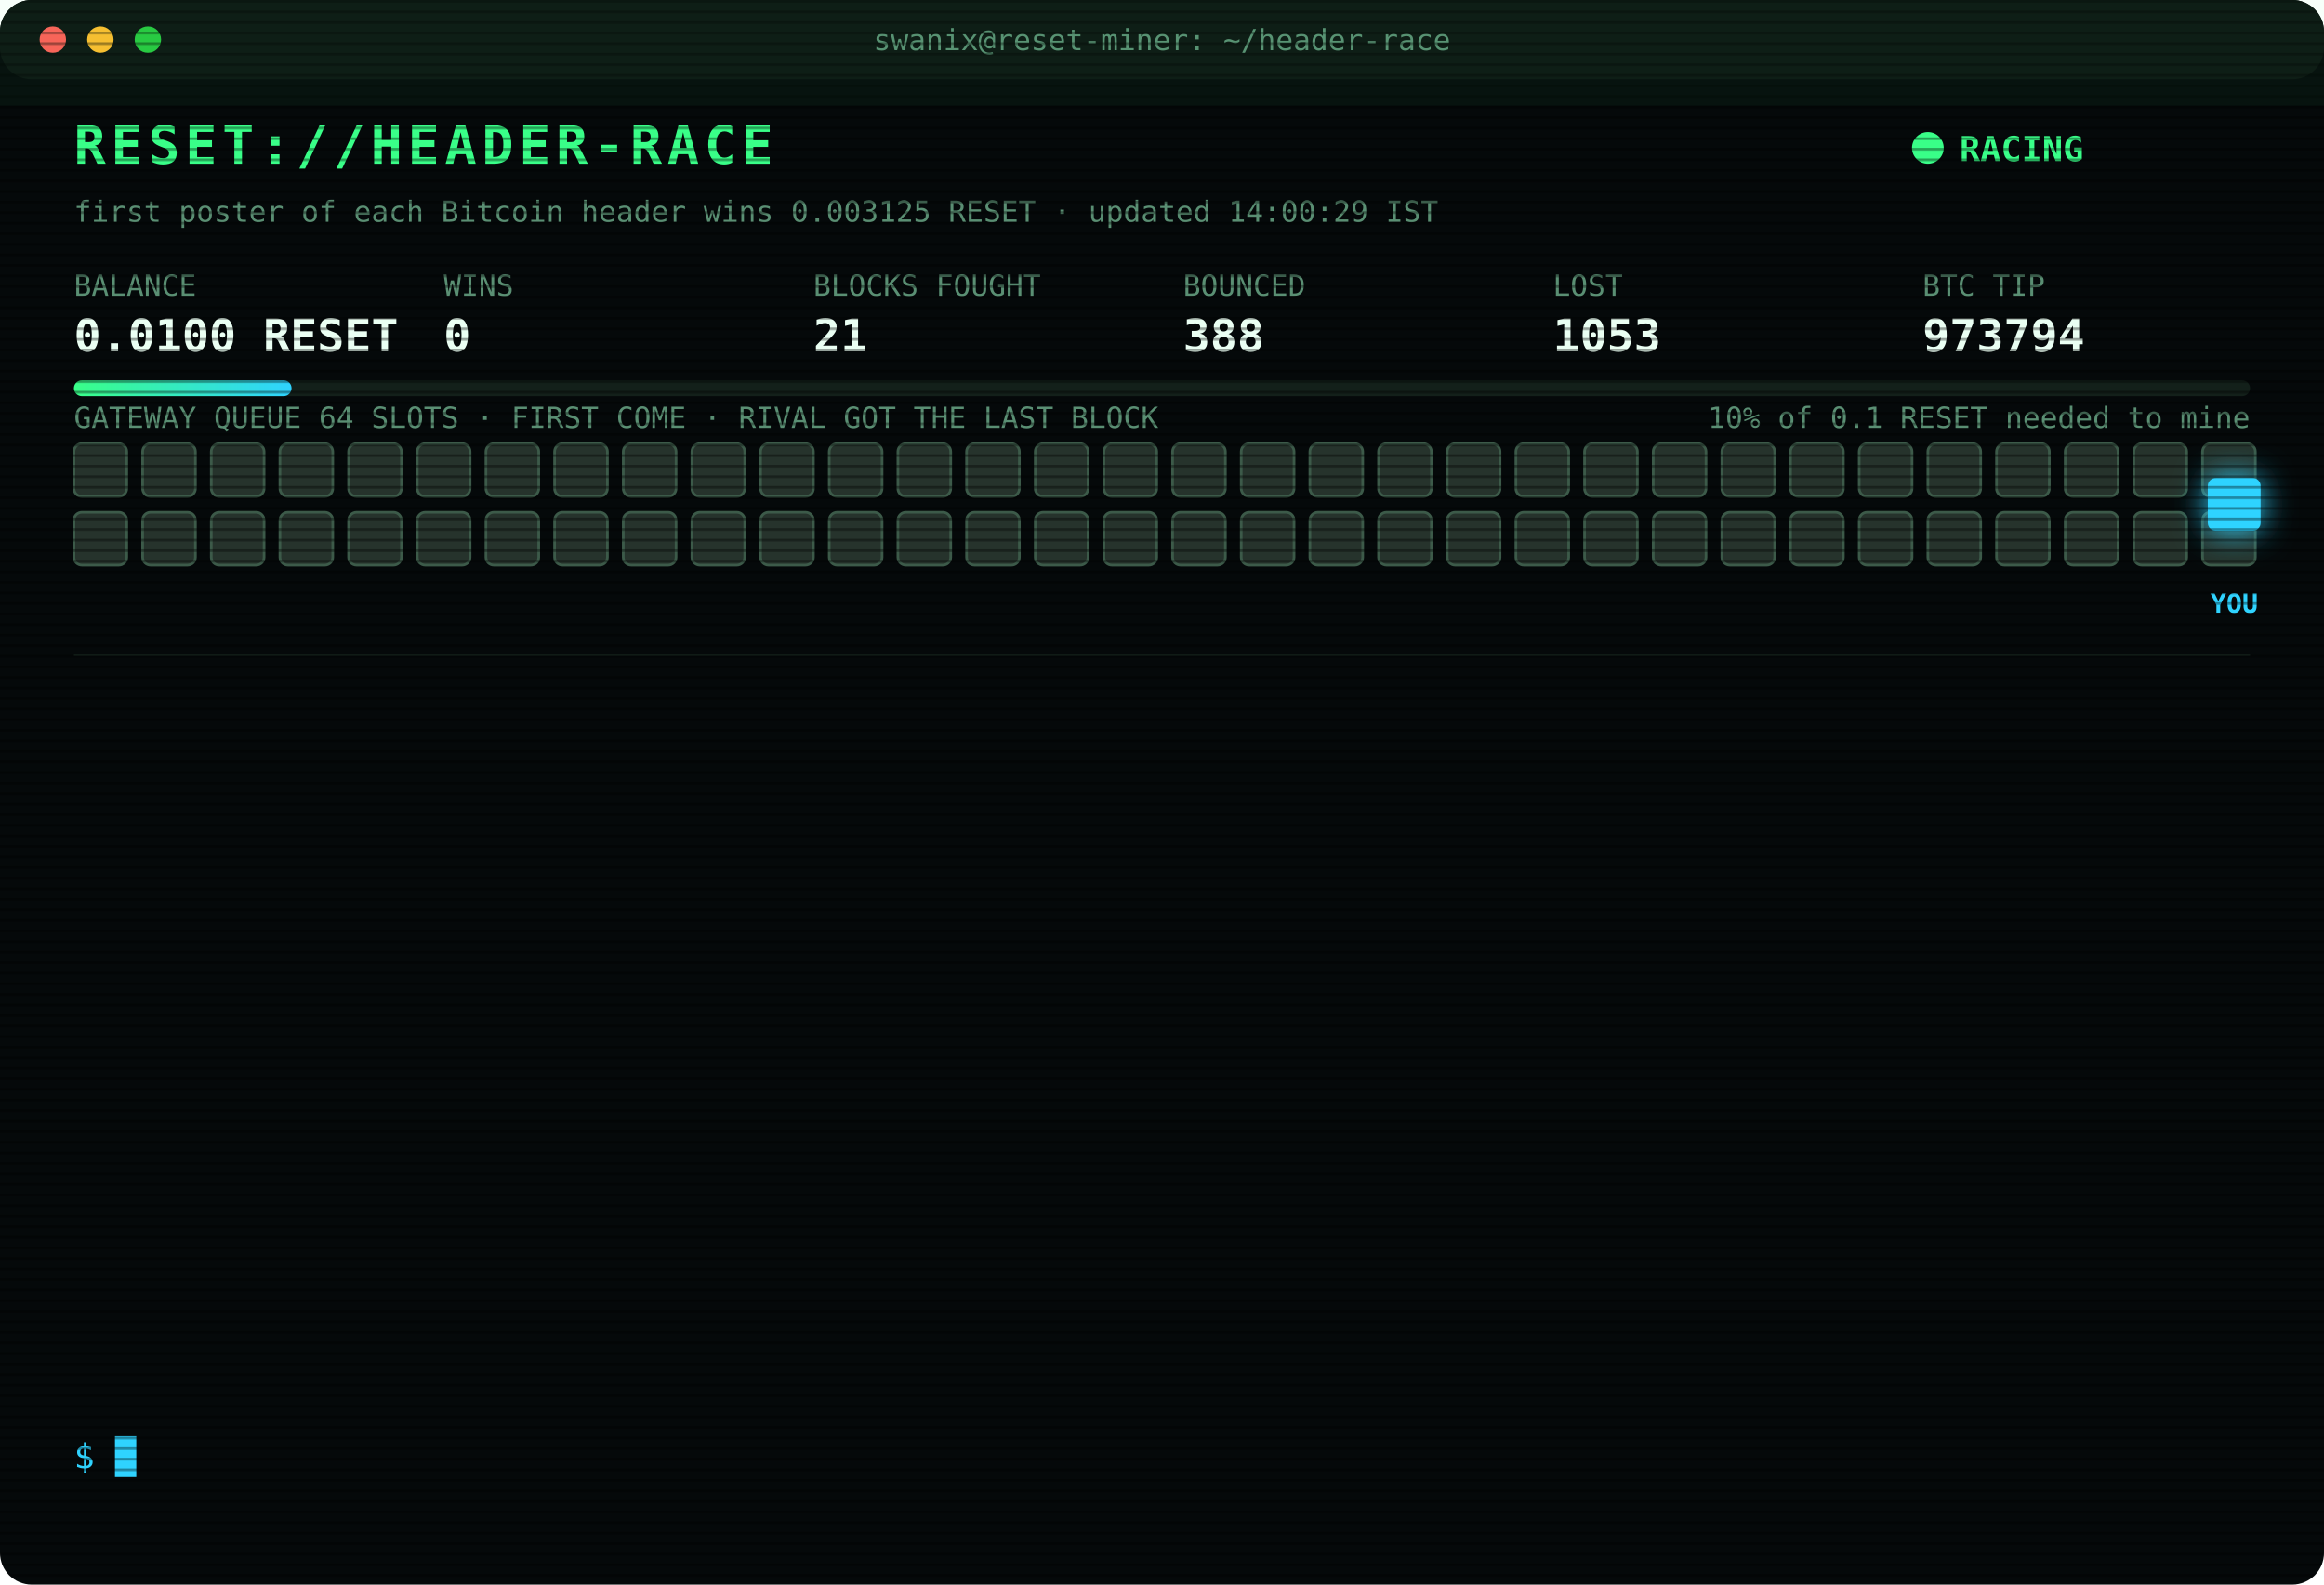
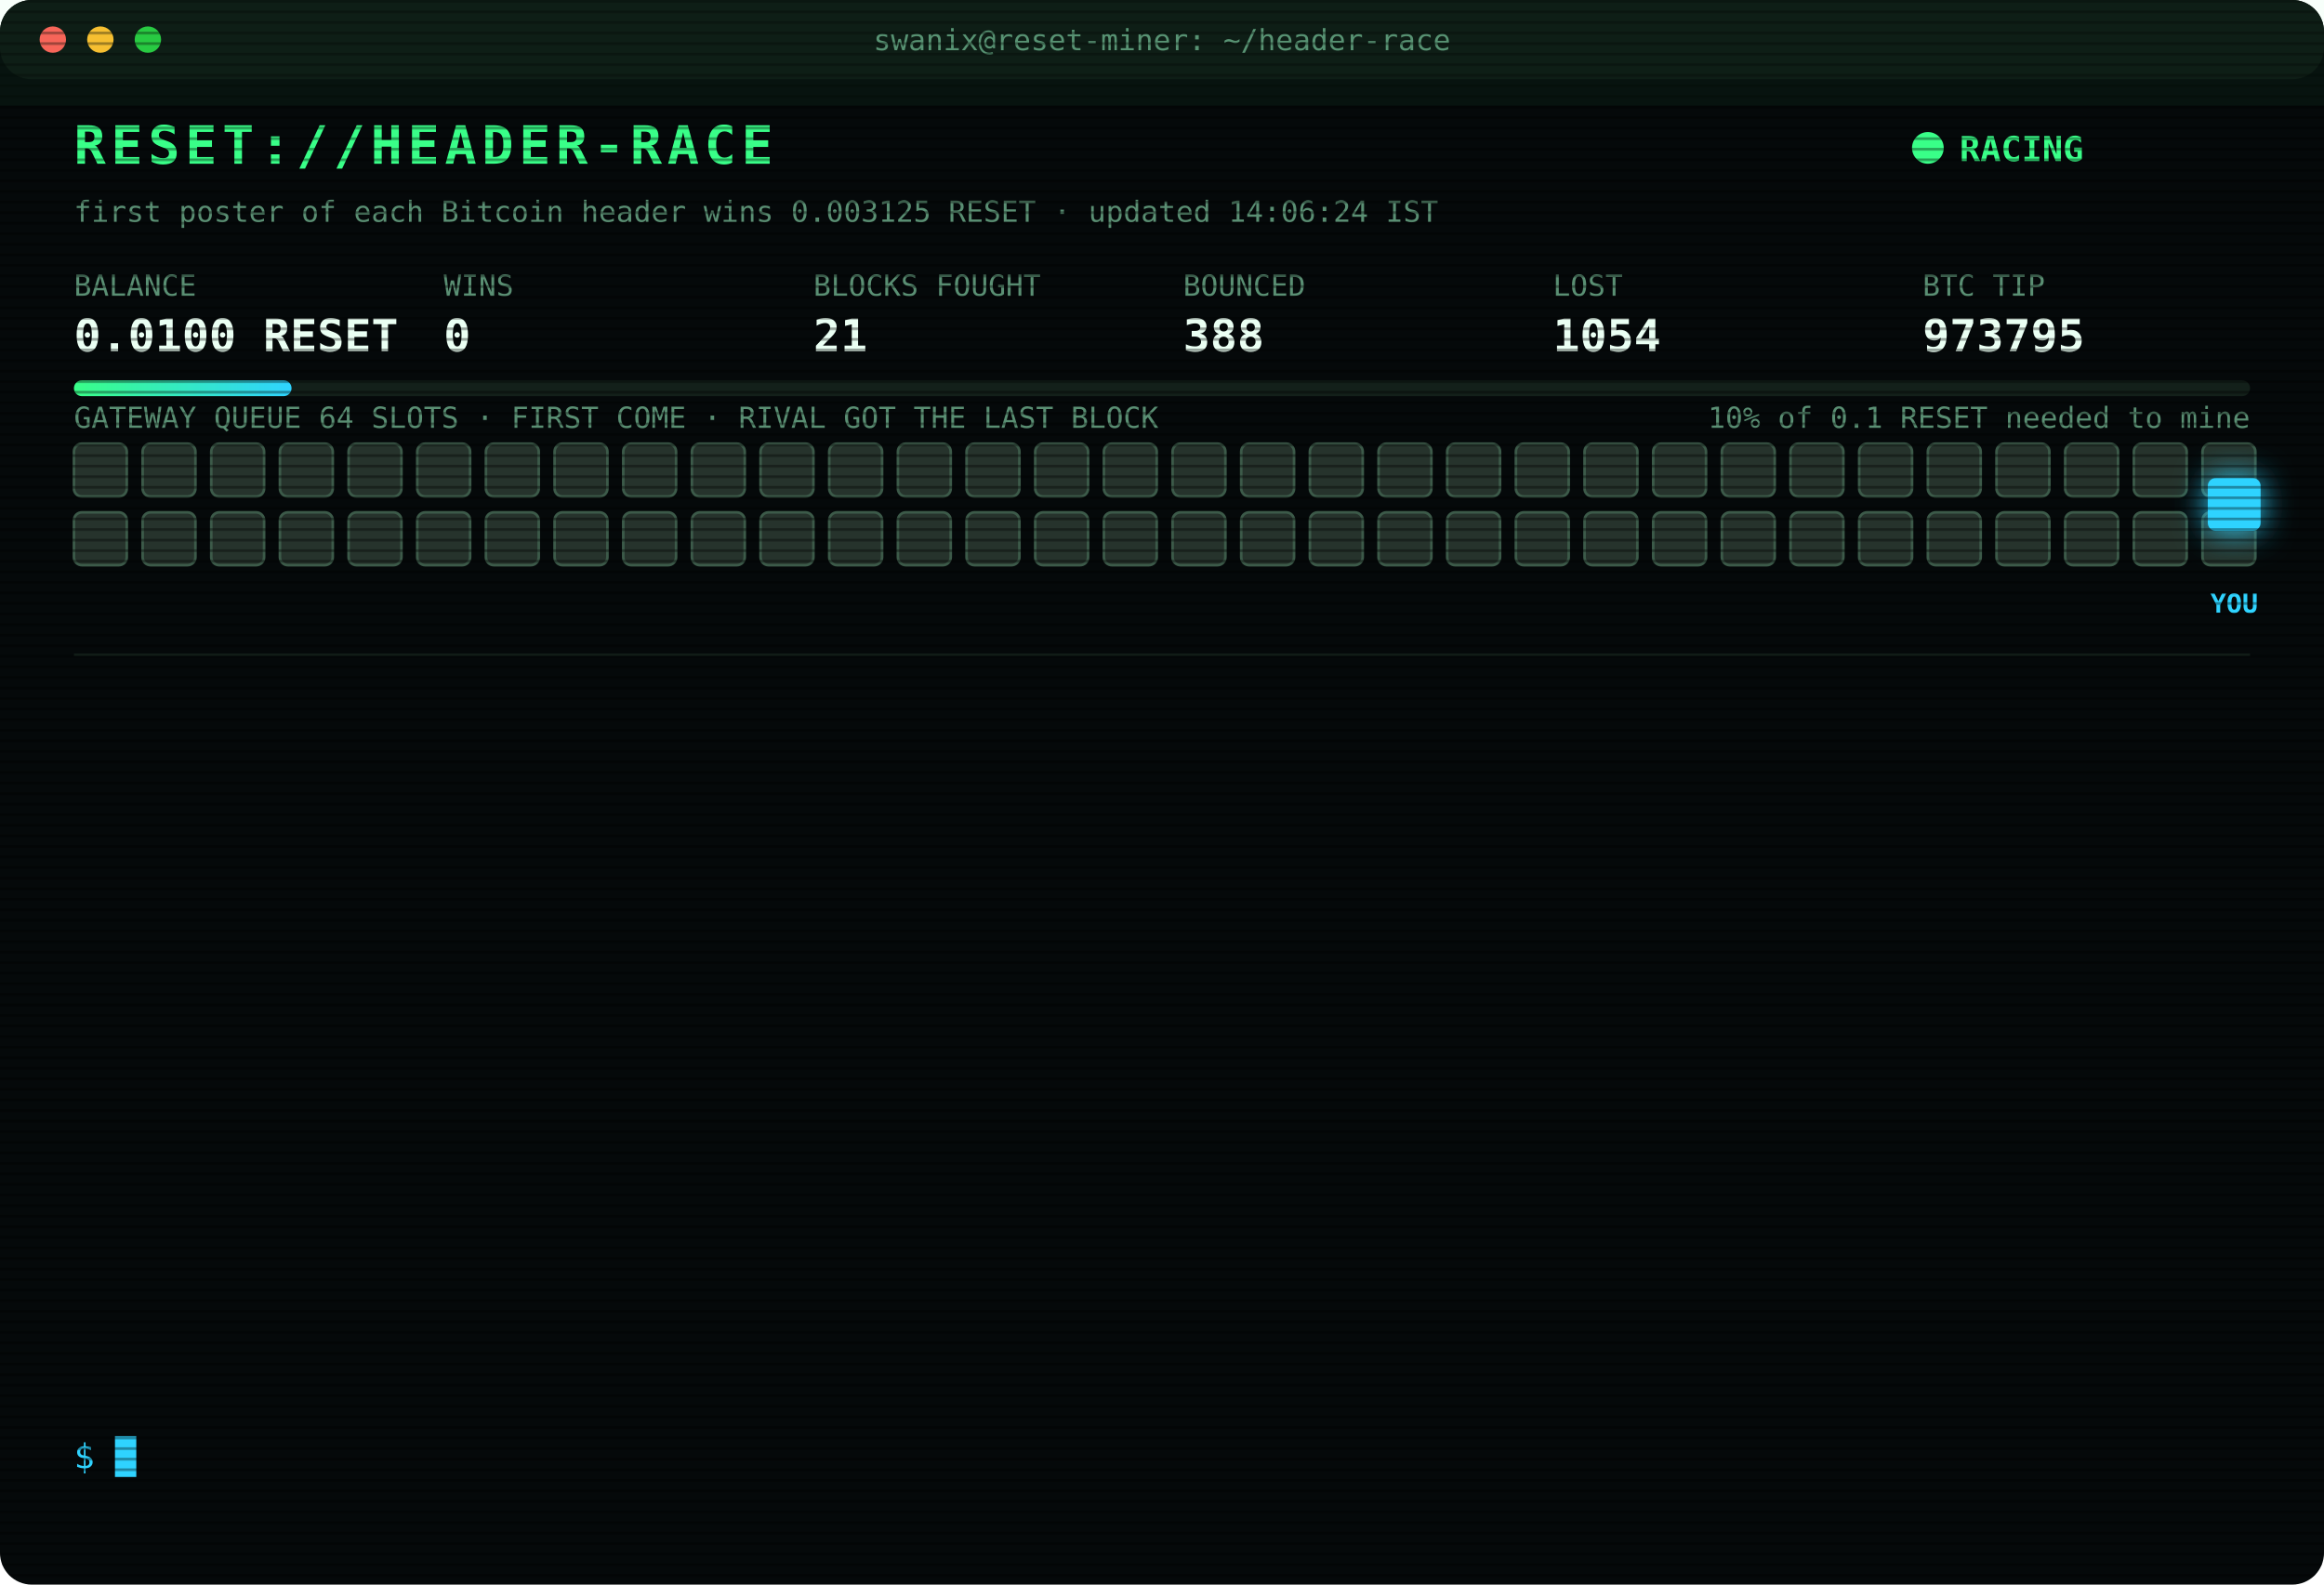
<svg xmlns="http://www.w3.org/2000/svg" width="880" height="600" viewBox="0 0 880 600" font-family="ui-monospace,SFMono-Regular,Menlo,Consolas,monospace">
  <style>
text{font-size:13px;fill:#7CFFB2}
.title{font-size:20px;font-weight:700;fill:#39FF88;letter-spacing:2px;animation:glitch 3s infinite steps(1)}
.sub{fill:#2fd3ff}.k{fill:#5a8f73;font-size:11px}.v{font-size:17px;font-weight:700;fill:#eafff3}
.ts{fill:#3f6b56}.boot{fill:#2fd3ff}.dim{fill:#5a8f73}.bad{fill:#ff4d6d}.warn{fill:#ffd23f}.mag{fill:#ff5cf0}.win{fill:#39FF88;font-weight:700}
.tag{font-size:10px;fill:#2fd3ff;font-weight:700}
.rival{fill:#26332c;stroke:#3c5a49;animation:jam 1.2s infinite alternate}
.idle{fill:#141c18;stroke:#22302a;animation:breathe 4s infinite}
.me{fill:#2fd3ff;filter:drop-shadow(0 0 6px #2fd3ff)}
.hover{animation:nudge 1.1s infinite ease-in-out}.bounce{animation:kick 1.4s infinite}
.ln{opacity:0;animation:in .4s forwards}
.cur{animation:blink 1s infinite steps(1)}
.scan{animation:scan 6s infinite linear}
.led{animation:blink 1.4s infinite}
@keyframes in{from{opacity:0;transform:translateX(-6px)}to{opacity:1;transform:none}}
@keyframes blink{50%{opacity:0}}
@keyframes jam{to{fill:#33463b}}
@keyframes breathe{50%{opacity:.4}}
@keyframes nudge{50%{transform:translateX(-10px)}}
@keyframes kick{0%,100%{transform:none}30%{transform:translateX(-14px)}55%{transform:translateX(10px) translateY(-6px)}}
@keyframes glitch{0%,92%{transform:none}93%{transform:translateX(2px);fill:#ff4d6d}95%{transform:translateX(-2px);fill:#2fd3ff}97%{transform:none}}
@keyframes scan{from{transform:translateY(-40px)}to{transform:translateY(600px)}}
</style>
  <defs>
    <pattern id="sl" width="4" height="4" patternUnits="userSpaceOnUse">
      <rect width="4" height="1" fill="#000" opacity=".35" />
    </pattern>
    <linearGradient id="bar">
      <stop offset="0" stop-color="#39FF88" />
      <stop offset="1" stop-color="#2fd3ff" />
    </linearGradient>
  </defs>
  <rect width="880" height="600" rx="12" fill="#05090a" />
  <rect width="880" height="30" rx="12" fill="#0d1512" />
  <circle cx="20" cy="15" r="5" fill="#ff5f57" />
  <circle cx="38" cy="15" r="5" fill="#febc2e" />
  <circle cx="56" cy="15" r="5" fill="#28c840" />
  <text x="440" y="19" text-anchor="middle" class="k">swanix@reset-miner: ~/header-race</text>
  <text x="28" y="62" class="title">RESET://HEADER-RACE</text>
  <circle class="led" cx="730" cy="56" r="6" fill="#39FF88" />
  <text x="742" y="61" class="win">RACING</text>
-   <text x="28" y="84" class="k">first poster of each Bitcoin header wins 0.003125 RESET · updated 14:00:29 IST</text>
+   <text x="28" y="84" class="k">first poster of each Bitcoin header wins 0.003125 RESET · updated 14:06:24 IST</text>
  <text x="28" y="112" class="k">BALANCE</text>
  <text x="28" y="133" class="v">0.0100 RESET</text>
  <text x="168" y="112" class="k">WINS</text>
  <text x="168" y="133" class="v">0</text>
  <text x="308" y="112" class="k">BLOCKS FOUGHT</text>
  <text x="308" y="133" class="v">21</text>
  <text x="448" y="112" class="k">BOUNCED</text>
  <text x="448" y="133" class="v">388</text>
  <text x="588" y="112" class="k">LOST</text>
-   <text x="588" y="133" class="v">1053</text>
+   <text x="588" y="133" class="v">1054</text>
  <text x="728" y="112" class="k">BTC TIP</text>
-   <text x="728" y="133" class="v">973794</text>
+   <text x="728" y="133" class="v">973795</text>
  <rect x="28" y="144" width="824" height="6" rx="3" fill="#13201a" />
  <rect x="28" y="144" width="82.4" height="6" rx="3" fill="url(#bar)" />
  <text x="852" y="162" text-anchor="end" class="k">10% of 0.1 RESET needed to mine</text>
  <text x="28" y="162" class="k">GATEWAY QUEUE 64 SLOTS · FIRST COME · RIVAL GOT THE LAST BLOCK</text>
  <rect class="rival" x="28" y="168" width="20" height="20" rx="3" style="animation-delay:0.00s" />
  <rect class="rival" x="54" y="168" width="20" height="20" rx="3" style="animation-delay:0.05s" />
  <rect class="rival" x="80" y="168" width="20" height="20" rx="3" style="animation-delay:0.10s" />
  <rect class="rival" x="106" y="168" width="20" height="20" rx="3" style="animation-delay:0.15s" />
  <rect class="rival" x="132" y="168" width="20" height="20" rx="3" style="animation-delay:0.20s" />
  <rect class="rival" x="158" y="168" width="20" height="20" rx="3" style="animation-delay:0.25s" />
  <rect class="rival" x="184" y="168" width="20" height="20" rx="3" style="animation-delay:0.30s" />
  <rect class="rival" x="210" y="168" width="20" height="20" rx="3" style="animation-delay:0.35s" />
  <rect class="rival" x="236" y="168" width="20" height="20" rx="3" style="animation-delay:0.40s" />
  <rect class="rival" x="262" y="168" width="20" height="20" rx="3" style="animation-delay:0.45s" />
  <rect class="rival" x="288" y="168" width="20" height="20" rx="3" style="animation-delay:0.50s" />
  <rect class="rival" x="314" y="168" width="20" height="20" rx="3" style="animation-delay:0.55s" />
  <rect class="rival" x="340" y="168" width="20" height="20" rx="3" style="animation-delay:0.60s" />
  <rect class="rival" x="366" y="168" width="20" height="20" rx="3" style="animation-delay:0.65s" />
  <rect class="rival" x="392" y="168" width="20" height="20" rx="3" style="animation-delay:0.70s" />
  <rect class="rival" x="418" y="168" width="20" height="20" rx="3" style="animation-delay:0.75s" />
  <rect class="rival" x="444" y="168" width="20" height="20" rx="3" style="animation-delay:0.80s" />
  <rect class="rival" x="470" y="168" width="20" height="20" rx="3" style="animation-delay:0.85s" />
  <rect class="rival" x="496" y="168" width="20" height="20" rx="3" style="animation-delay:0.90s" />
  <rect class="rival" x="522" y="168" width="20" height="20" rx="3" style="animation-delay:0.95s" />
  <rect class="rival" x="548" y="168" width="20" height="20" rx="3" style="animation-delay:1.00s" />
  <rect class="rival" x="574" y="168" width="20" height="20" rx="3" style="animation-delay:1.05s" />
  <rect class="rival" x="600" y="168" width="20" height="20" rx="3" style="animation-delay:1.10s" />
  <rect class="rival" x="626" y="168" width="20" height="20" rx="3" style="animation-delay:1.15s" />
  <rect class="rival" x="652" y="168" width="20" height="20" rx="3" style="animation-delay:1.20s" />
  <rect class="rival" x="678" y="168" width="20" height="20" rx="3" style="animation-delay:1.25s" />
  <rect class="rival" x="704" y="168" width="20" height="20" rx="3" style="animation-delay:1.30s" />
  <rect class="rival" x="730" y="168" width="20" height="20" rx="3" style="animation-delay:1.35s" />
  <rect class="rival" x="756" y="168" width="20" height="20" rx="3" style="animation-delay:1.40s" />
  <rect class="rival" x="782" y="168" width="20" height="20" rx="3" style="animation-delay:1.45s" />
  <rect class="rival" x="808" y="168" width="20" height="20" rx="3" style="animation-delay:1.50s" />
  <rect class="rival" x="834" y="168" width="20" height="20" rx="3" style="animation-delay:1.55s" />
  <rect class="rival" x="28" y="194" width="20" height="20" rx="3" style="animation-delay:1.60s" />
  <rect class="rival" x="54" y="194" width="20" height="20" rx="3" style="animation-delay:1.65s" />
  <rect class="rival" x="80" y="194" width="20" height="20" rx="3" style="animation-delay:1.70s" />
  <rect class="rival" x="106" y="194" width="20" height="20" rx="3" style="animation-delay:1.75s" />
  <rect class="rival" x="132" y="194" width="20" height="20" rx="3" style="animation-delay:1.80s" />
  <rect class="rival" x="158" y="194" width="20" height="20" rx="3" style="animation-delay:1.85s" />
  <rect class="rival" x="184" y="194" width="20" height="20" rx="3" style="animation-delay:1.90s" />
  <rect class="rival" x="210" y="194" width="20" height="20" rx="3" style="animation-delay:1.95s" />
  <rect class="rival" x="236" y="194" width="20" height="20" rx="3" style="animation-delay:2.00s" />
  <rect class="rival" x="262" y="194" width="20" height="20" rx="3" style="animation-delay:2.05s" />
  <rect class="rival" x="288" y="194" width="20" height="20" rx="3" style="animation-delay:2.10s" />
  <rect class="rival" x="314" y="194" width="20" height="20" rx="3" style="animation-delay:2.15s" />
  <rect class="rival" x="340" y="194" width="20" height="20" rx="3" style="animation-delay:2.20s" />
  <rect class="rival" x="366" y="194" width="20" height="20" rx="3" style="animation-delay:2.25s" />
  <rect class="rival" x="392" y="194" width="20" height="20" rx="3" style="animation-delay:2.30s" />
  <rect class="rival" x="418" y="194" width="20" height="20" rx="3" style="animation-delay:2.35s" />
  <rect class="rival" x="444" y="194" width="20" height="20" rx="3" style="animation-delay:2.40s" />
  <rect class="rival" x="470" y="194" width="20" height="20" rx="3" style="animation-delay:2.45s" />
  <rect class="rival" x="496" y="194" width="20" height="20" rx="3" style="animation-delay:2.50s" />
  <rect class="rival" x="522" y="194" width="20" height="20" rx="3" style="animation-delay:2.55s" />
  <rect class="rival" x="548" y="194" width="20" height="20" rx="3" style="animation-delay:2.60s" />
  <rect class="rival" x="574" y="194" width="20" height="20" rx="3" style="animation-delay:2.65s" />
  <rect class="rival" x="600" y="194" width="20" height="20" rx="3" style="animation-delay:2.70s" />
  <rect class="rival" x="626" y="194" width="20" height="20" rx="3" style="animation-delay:2.75s" />
  <rect class="rival" x="652" y="194" width="20" height="20" rx="3" style="animation-delay:2.80s" />
  <rect class="rival" x="678" y="194" width="20" height="20" rx="3" style="animation-delay:2.85s" />
  <rect class="rival" x="704" y="194" width="20" height="20" rx="3" style="animation-delay:2.90s" />
  <rect class="rival" x="730" y="194" width="20" height="20" rx="3" style="animation-delay:2.95s" />
  <rect class="rival" x="756" y="194" width="20" height="20" rx="3" style="animation-delay:3.00s" />
  <rect class="rival" x="782" y="194" width="20" height="20" rx="3" style="animation-delay:3.05s" />
  <rect class="rival" x="808" y="194" width="20" height="20" rx="3" style="animation-delay:3.10s" />
  <rect class="rival" x="834" y="194" width="20" height="20" rx="3" style="animation-delay:3.15s" />
  <g class="hover">
    <rect class="me" x="836" y="181" width="20" height="20" rx="3" />
    <text class="tag" x="846" y="232" text-anchor="middle">YOU</text>
  </g>
  <line x1="28" x2="852" y1="248" y2="248" stroke="#13201a" />
  <g class="ln" style="animation-delay:0.40s">
-     <text x="28" y="270" class="ts">11:45:25</text>
-     <text x="104" y="270" class="boot">[BOOT] racer v3 online · 3 feeds · stint 340m</text>
+     <text x="28" y="270" class="ts">11:58:09</text>
+     <text x="104" y="270" class="bad">[LOST] #973784 taken by a rival miner</text>
  </g>
  <g class="ln" style="animation-delay:0.65s">
-     <text x="28" y="292" class="ts">11:58:09</text>
-     <text x="104" y="292" class="bad">[LOST] #973784 taken by a rival miner</text>
+     <text x="28" y="292" class="ts">12:47:54</text>
+     <text x="104" y="292" class="bad">[LOST] #973786 taken by a rival miner</text>
  </g>
  <g class="ln" style="animation-delay:0.90s">
-     <text x="28" y="314" class="ts">12:47:54</text>
-     <text x="104" y="314" class="bad">[LOST] #973786 taken by a rival miner</text>
+     <text x="28" y="314" class="ts">12:49:09</text>
+     <text x="104" y="314" class="bad">[LOST] #973787 taken by a rival miner</text>
  </g>
  <g class="ln" style="animation-delay:1.15s">
-     <text x="28" y="336" class="ts">12:49:09</text>
-     <text x="104" y="336" class="bad">[LOST] #973787 taken by a rival miner</text>
+     <text x="28" y="336" class="ts">12:50:13</text>
+     <text x="104" y="336" class="bad">[GATEWAY DOWN] no response · 838ms</text>
  </g>
  <g class="ln" style="animation-delay:1.40s">
-     <text x="28" y="358" class="ts">12:50:13</text>
-     <text x="104" y="358" class="bad">[GATEWAY DOWN] no response · 838ms</text>
+     <text x="28" y="358" class="ts">12:50:17</text>
+     <text x="104" y="358" class="bad">[LOST] #973788 taken by a rival miner</text>
  </g>
  <g class="ln" style="animation-delay:1.65s">
-     <text x="28" y="380" class="ts">12:50:17</text>
-     <text x="104" y="380" class="bad">[LOST] #973788 taken by a rival miner</text>
+     <text x="28" y="380" class="ts">12:59:22</text>
+     <text x="104" y="380" class="bad">[LOST] #973789 taken by a rival miner</text>
  </g>
  <g class="ln" style="animation-delay:1.90s">
-     <text x="28" y="402" class="ts">12:59:22</text>
-     <text x="104" y="402" class="bad">[LOST] #973789 taken by a rival miner</text>
+     <text x="28" y="402" class="ts">13:46:00</text>
+     <text x="104" y="402" class="bad">[LOST] #973790 taken by a rival miner</text>
  </g>
  <g class="ln" style="animation-delay:2.15s">
-     <text x="28" y="424" class="ts">13:46:00</text>
-     <text x="104" y="424" class="bad">[LOST] #973790 taken by a rival miner</text>
+     <text x="28" y="424" class="ts">13:46:40</text>
+     <text x="104" y="424" class="bad">[LOST] #973791 taken by a rival miner</text>
  </g>
  <g class="ln" style="animation-delay:2.40s">
-     <text x="28" y="446" class="ts">13:46:40</text>
-     <text x="104" y="446" class="bad">[LOST] #973791 taken by a rival miner</text>
+     <text x="28" y="446" class="ts">13:48:50</text>
+     <text x="104" y="446" class="bad">[LOST] #973792 taken by a rival miner</text>
  </g>
  <g class="ln" style="animation-delay:2.65s">
-     <text x="28" y="468" class="ts">13:48:50</text>
-     <text x="104" y="468" class="bad">[LOST] #973792 taken by a rival miner</text>
+     <text x="28" y="468" class="ts">13:53:13</text>
+     <text x="104" y="468" class="bad">[LOST] #973793 taken by a rival miner</text>
  </g>
  <g class="ln" style="animation-delay:2.90s">
-     <text x="28" y="490" class="ts">13:53:13</text>
-     <text x="104" y="490" class="bad">[LOST] #973793 taken by a rival miner</text>
+     <text x="28" y="490" class="ts">13:56:11</text>
+     <text x="104" y="490" class="bad">[GATEWAY DOWN] no response · 1538ms</text>
  </g>
  <g class="ln" style="animation-delay:3.15s">
-     <text x="28" y="512" class="ts">13:56:11</text>
-     <text x="104" y="512" class="bad">[GATEWAY DOWN] no response · 1538ms</text>
+     <text x="28" y="512" class="ts">13:56:15</text>
+     <text x="104" y="512" class="bad">[LOST] #973794 taken by a rival miner</text>
  </g>
  <g class="ln" style="animation-delay:3.40s">
-     <text x="28" y="534" class="ts">13:56:15</text>
-     <text x="104" y="534" class="bad">[LOST] #973794 taken by a rival miner</text>
+     <text x="28" y="534" class="ts">14:06:24</text>
+     <text x="104" y="534" class="bad">[LOST] #973795 taken by a rival miner</text>
  </g>
  <text x="28" y="556" class="sub">$ <tspan class="cur">█</tspan>
  </text>
  <rect width="880" height="600" rx="12" fill="url(#sl)" pointer-events="none" />
  <rect class="scan" width="880" height="40" fill="#39FF88" opacity=".04" />
</svg>
